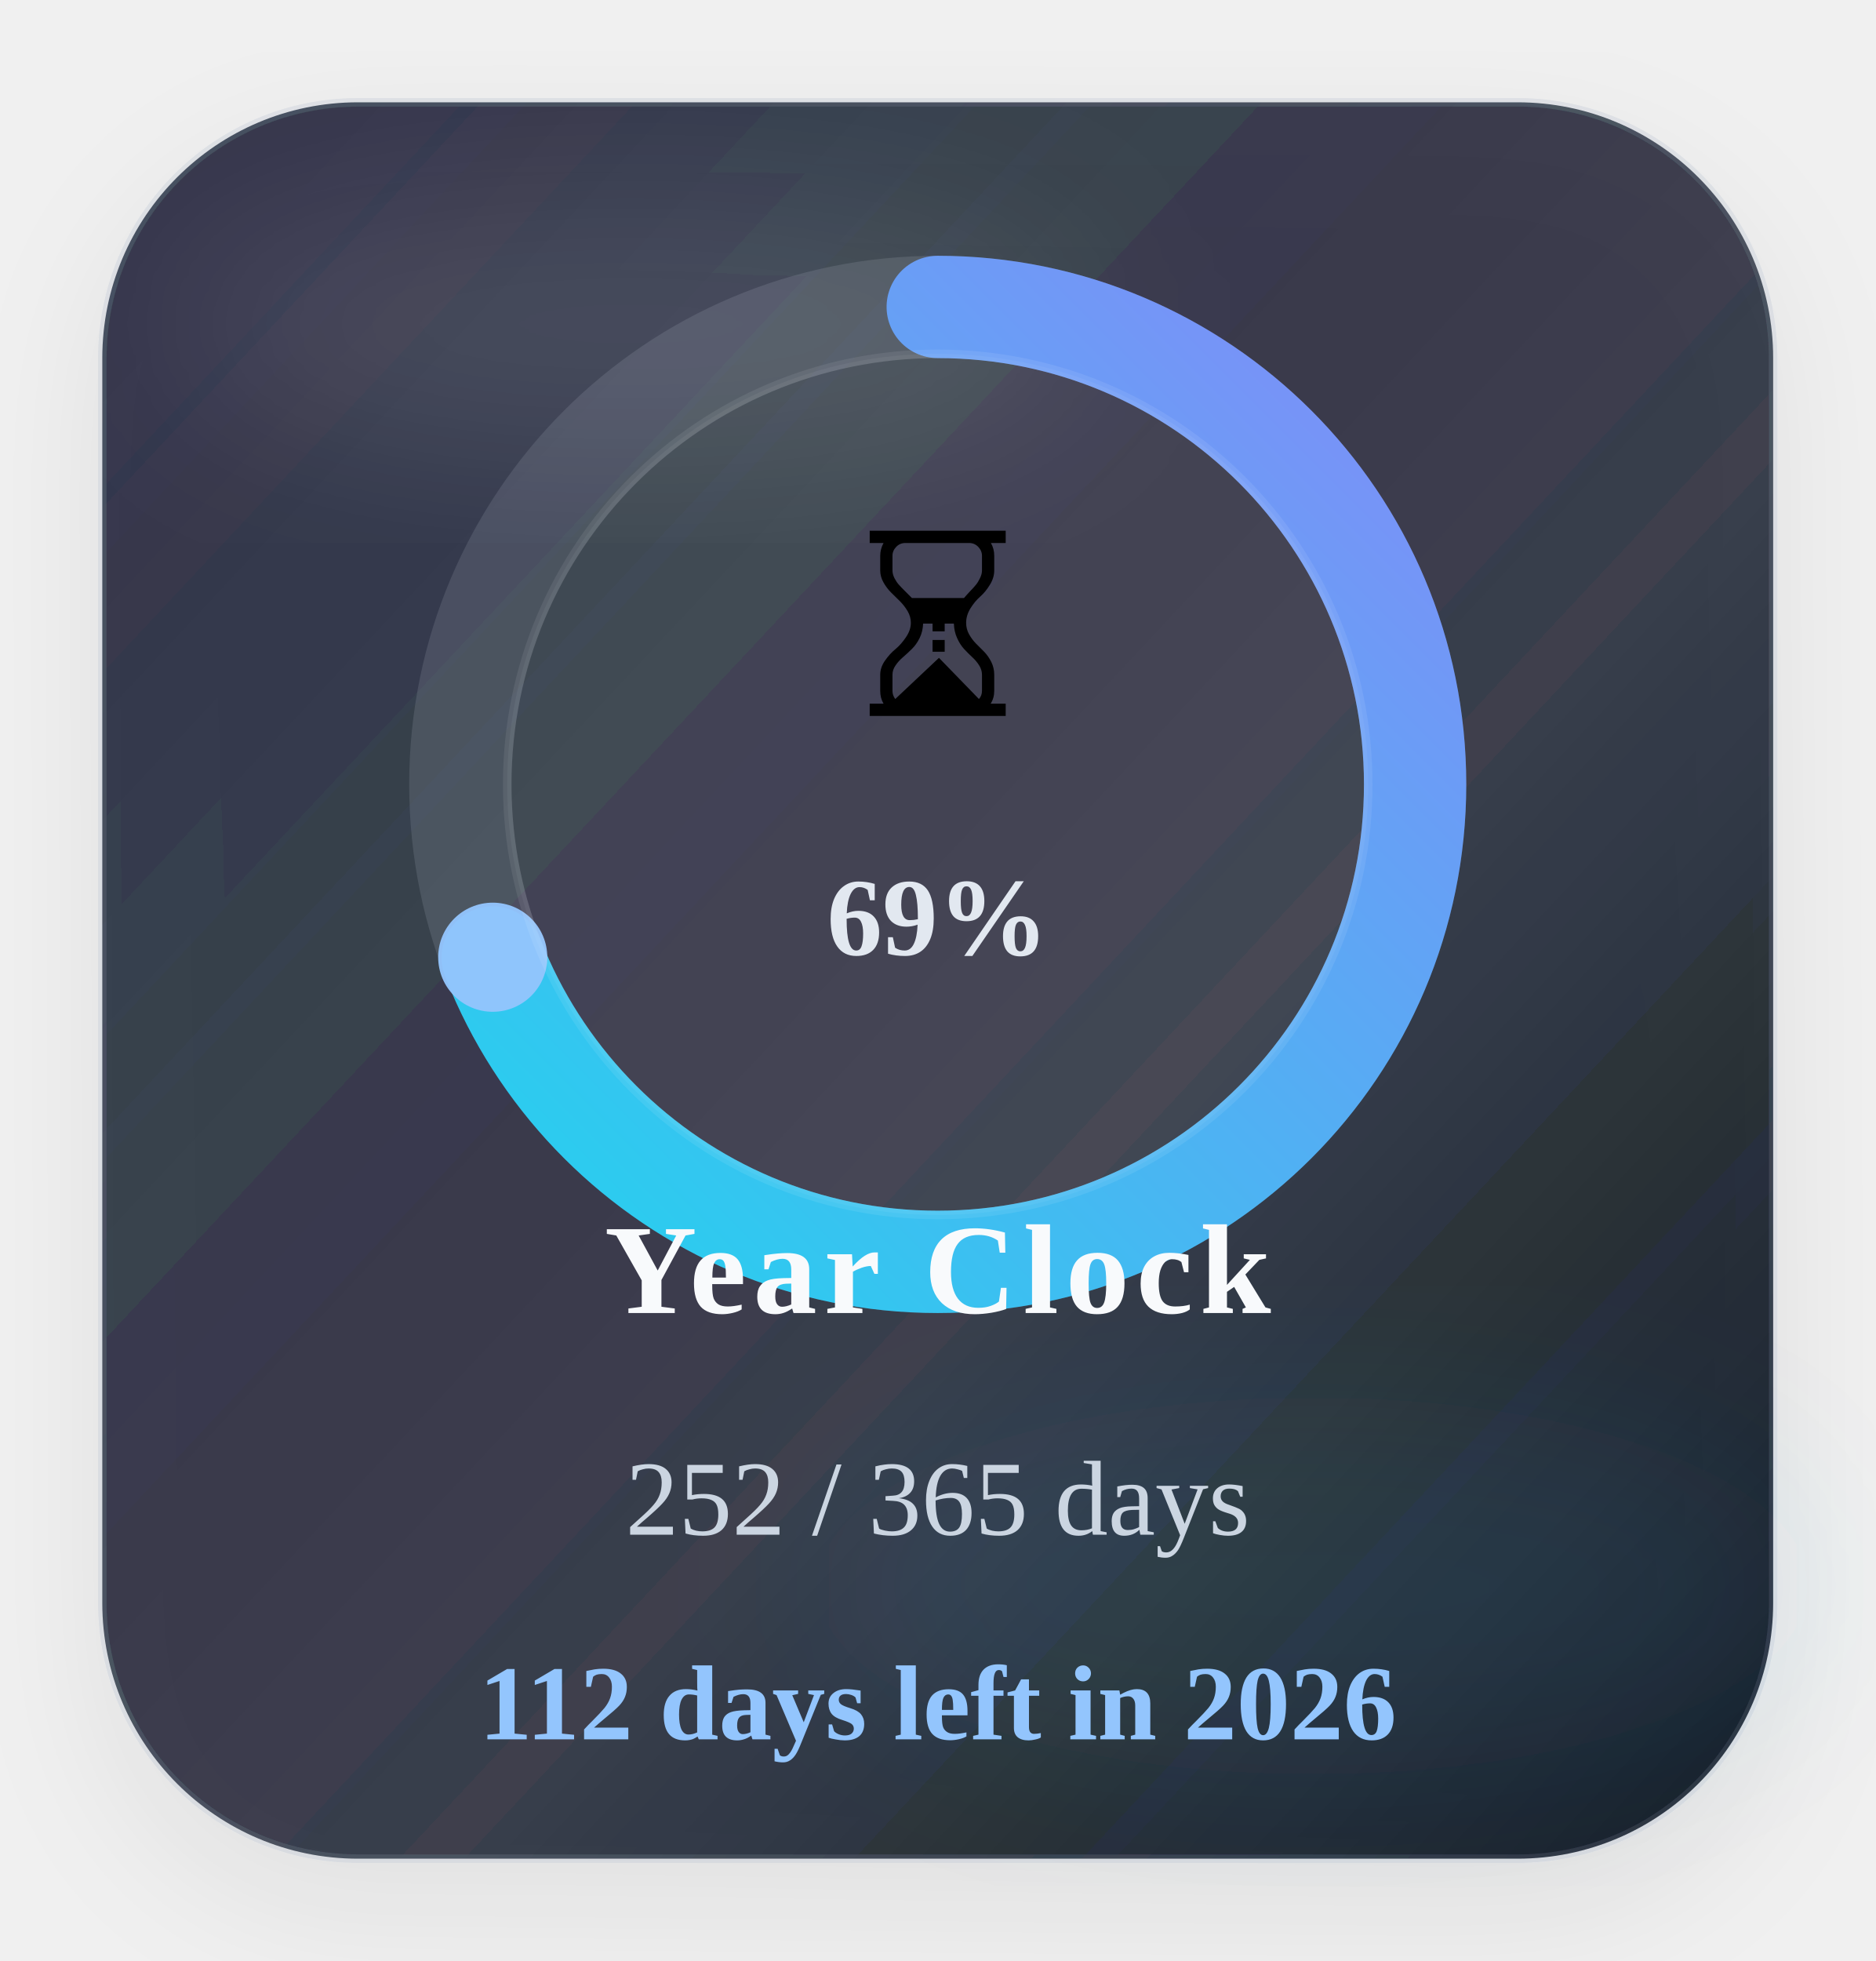
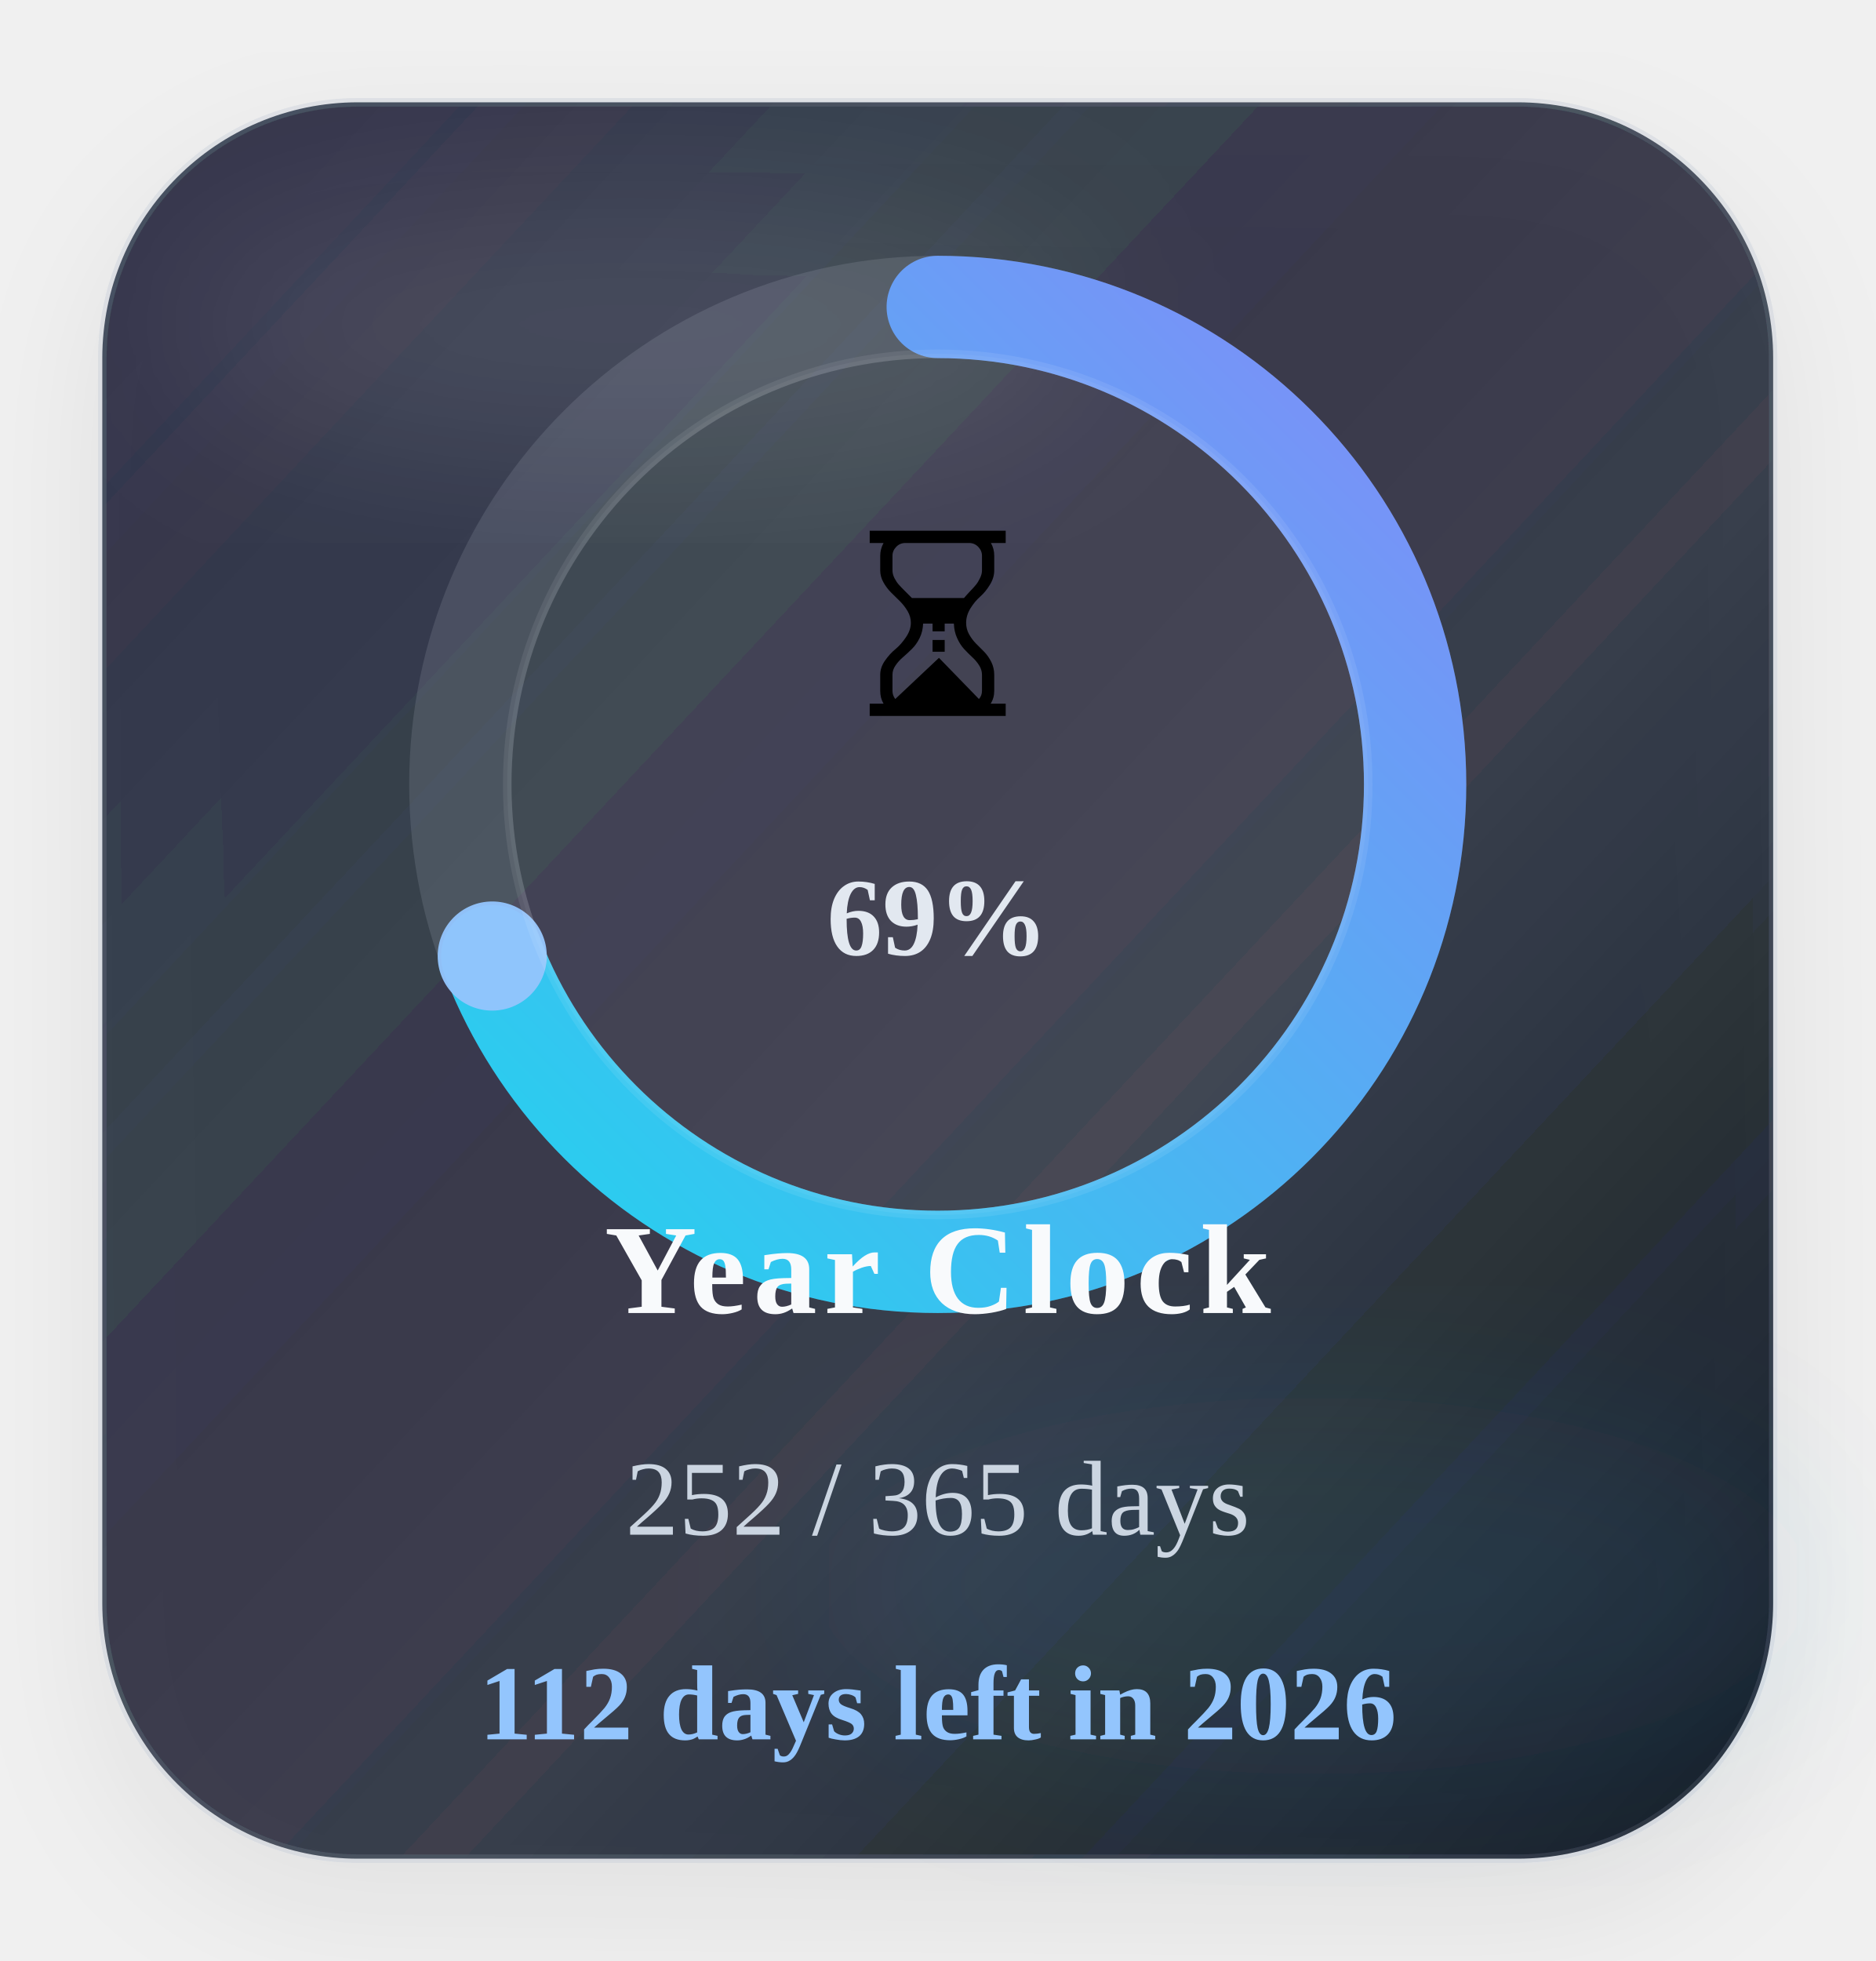
<svg xmlns="http://www.w3.org/2000/svg" width="220" height="230" viewBox="0 0 220 230" role="img" aria-label="Time progress for 2026">
  <defs>
    <linearGradient id="timeGradient" x1="0%" y1="0%" x2="100%" y2="100%">
      <stop offset="0%" stop-color="#22d3ee" />
      <stop offset="100%" stop-color="#818cf8" />
    </linearGradient>
    <linearGradient id="timeCard" x1="0%" y1="0%" x2="100%" y2="100%">
      <stop offset="0%" stop-color="#1c2537" stop-opacity="0.88" />
      <stop offset="60%" stop-color="#111827" stop-opacity="0.8" />
      <stop offset="100%" stop-color="#0b1220" stop-opacity="0.96" />
    </linearGradient>
    <filter id="timeShadow" x="-25%" y="-25%" width="150%" height="150%">
      <feDropShadow dx="0" dy="6" stdDeviation="8" flood-color="#020617" flood-opacity="0.08" />
    </filter>
    <filter id="timeBlur" x="-30%" y="-30%" width="160%" height="160%">
      <feGaussianBlur stdDeviation="10" />
    </filter>
  </defs>
  <rect x="12" y="12" width="196" height="206" rx="30" fill="url(#timeCard)" stroke="#94a3b8" stroke-opacity="0.18" filter="url(#timeShadow)" />
  <ellipse cx="74" cy="38" rx="54" ry="16" fill="#ffffff" fill-opacity="0.09" filter="url(#timeBlur)" />
  <ellipse cx="154" cy="186" rx="58" ry="22" fill="#38bdf8" fill-opacity="0.08" filter="url(#timeBlur)" />
  <circle class="ring-track" cx="110" cy="92" r="56" fill="none" stroke="#cbd5e1" stroke-opacity="0.14" stroke-width="12" />
-   <circle class="progress-ring" cx="110" cy="92" r="56" fill="none" stroke="url(#timeGradient)" stroke-width="12" stroke-linecap="round" stroke-dasharray="351.86" stroke-dashoffset="108.71" data-target-offset="108.71" data-ring-length="351.86" transform="rotate(-90 110 92)" />
-   <circle class="progress-endcap" cx="57.80" cy="112.27" r="6.4" fill="#93c5fd" fill-opacity="0.96" data-center-x="110" data-center-y="92" data-radius="56" data-target-angle="158.7745" />
+   <circle class="progress-ring" cx="110" cy="92" r="56" fill="none" stroke="url(#timeGradient)" stroke-width="12" stroke-linecap="round" stroke-dasharray="351.86" stroke-dashoffset="108.55" data-target-offset="108.55" data-ring-length="351.86" transform="rotate(-90 110 92)" />
+   <circle class="progress-endcap" cx="57.74" cy="112.13" r="6.4" fill="#93c5fd" fill-opacity="0.96" data-center-x="110" data-center-y="92" data-radius="56" data-target-angle="158.9334" />
  <circle class="ring-core" cx="110" cy="92" r="50.5" fill="#ffffff" fill-opacity="0.05" stroke="#ffffff" stroke-opacity="0.08" />
  <text class="progress-emoji" x="110" y="84" text-anchor="middle" font-size="30">⏳</text>
  <text class="progress-percent" x="110" y="112" text-anchor="middle" font-size="13" font-weight="700" fill="#e2e8f0">69%</text>
  <text class="progress-label" x="110" y="154" text-anchor="middle" font-size="15" font-weight="700" letter-spacing="0.8" fill="#f8fafc">Year Clock</text>
  <text class="progress-value" x="110" y="180" text-anchor="middle" font-size="12.5" fill="#cbd5e1">252 / 365 days</text>
  <text class="progress-status" data-status-state="remaining" x="110" y="204" text-anchor="middle" font-size="12.5" font-weight="700" fill="#93c5fd">112 days left in 2026</text>
</svg>
